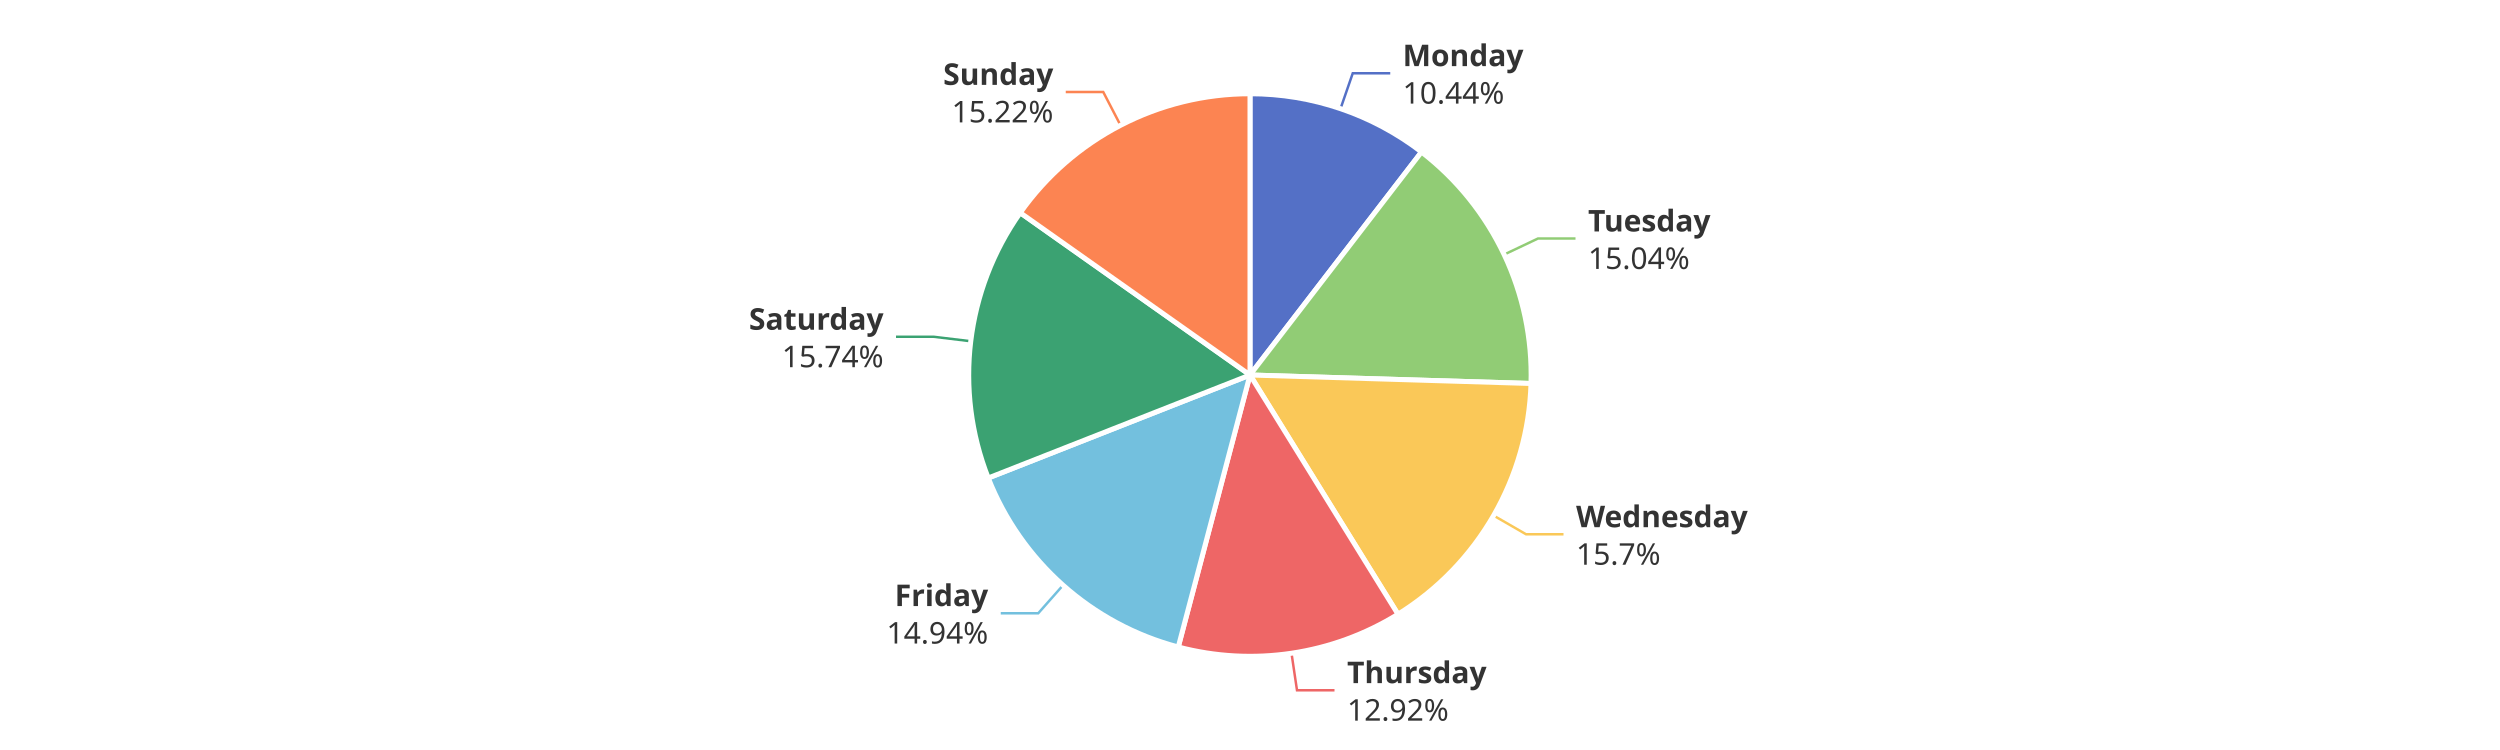
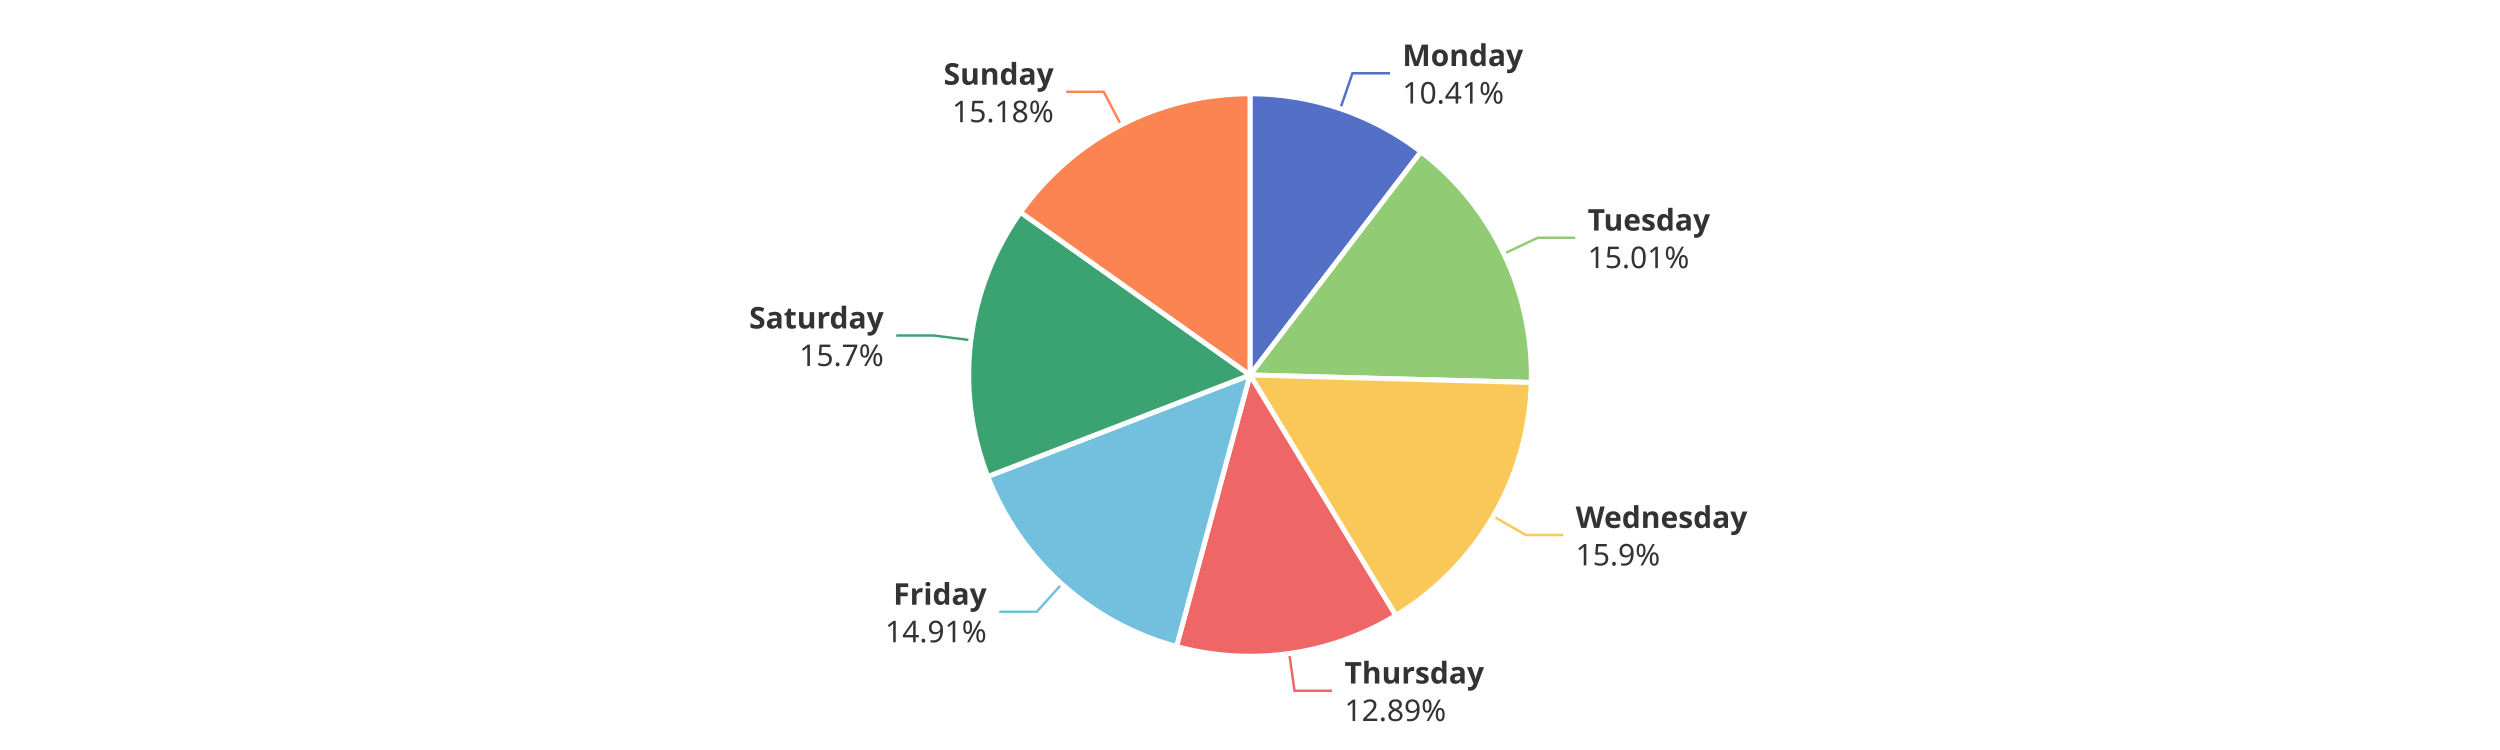
<svg xmlns="http://www.w3.org/2000/svg" width="1000" height="300" version="1.1" baseProfile="full" viewBox="0 0 1000 300">
  <rect width="1000" height="300" x="0" y="0" id="0" fill="#ffffff" />
-   <polyline points="536.2 43.5 541.1 29.3 556.1 29.3" fill="none" stroke="#5470c6" />
-   <polyline points="601.7 101.8 615.2 95.4 630.2 95.4" fill="none" stroke="#91cc75" />
-   <polyline points="597.4 206.2 610.4 213.7 625.4 213.7" fill="none" stroke="#fac858" />
-   <polyline points="516.6 261.3 518.8 276.1 533.8 276.1" fill="none" stroke="#ee6666" />
-   <polyline points="425.2 234.1 415.3 245.3 400.3 245.3" fill="none" stroke="#73c0de" />
-   <polyline points="388.3 136.5 373.4 134.7 358.4 134.7" fill="none" stroke="#3ba272" />
-   <polyline points="448.2 50.1 441.3 36.8 426.3 36.8" fill="none" stroke="#fc8452" />
-   <path d="M500 37.5A112.5 112.5 0 0 1 568.6 60.8L500 150Z" fill="#5470c6" stroke="#fff" stroke-width="2" stroke-linejoin="round" />
-   <path d="M568.6 60.8A112.5 112.5 0 0 1 612.4 153.4L500 150Z" fill="#91cc75" stroke="#fff" stroke-width="2" stroke-linejoin="round" />
-   <path d="M612.4 153.4A112.5 112.5 0 0 1 559.2 245.7L500 150Z" fill="#fac858" stroke="#fff" stroke-width="2" stroke-linejoin="round" />
-   <path d="M559.2 245.7A112.5 112.5 0 0 1 471.3 258.8L500 150Z" fill="#ee6666" stroke="#fff" stroke-width="2" stroke-linejoin="round" />
-   <path d="M471.3 258.8A112.5 112.5 0 0 1 395.3 191.2L500 150Z" fill="#73c0de" stroke="#fff" stroke-width="2" stroke-linejoin="round" />
-   <path d="M395.3 191.2A112.5 112.5 0 0 1 408.1 85.1L500 150Z" fill="#3ba272" stroke="#fff" stroke-width="2" stroke-linejoin="round" />
-   <path d="M408.1 85.1A112.5 112.5 0 0 1 500 37.5L500 150Z" fill="#fc8452" stroke="#fff" stroke-width="2" stroke-linejoin="round" />
-   <path d="M0 -15l42.8 0l0 30l-42.8 0Z" transform="translate(561.072 29.2965)" fill="none" />
-   <text dominant-baseline="central" text-anchor="start" style="font-size:12px;font-family:sans-serif;font-weight:bold;" y="-7.5" transform="translate(561.072 29.2965)" fill="#333" stroke="rgb(255,255,255)" stroke-width="2" paint-order="stroke" stroke-miterlimit="2">Monday</text>
-   <text dominant-baseline="central" text-anchor="start" style="font-size:12px;font-family:sans-serif;" y="7.5" transform="translate(561.072 29.2965)" fill="#333" stroke="rgb(255,255,255)" stroke-width="2" paint-order="stroke" stroke-miterlimit="2">10.44%</text>
-   <path d="M0 -15l46.2 0l0 30l-46.2 0Z" transform="translate(635.2286 95.4234)" fill="none" />
-   <text dominant-baseline="central" text-anchor="start" style="font-size:12px;font-family:sans-serif;font-weight:bold;" y="-7.5" transform="translate(635.2286 95.4234)" fill="#333" stroke="rgb(255,255,255)" stroke-width="2" paint-order="stroke" stroke-miterlimit="2">Tuesday</text>
-   <text dominant-baseline="central" text-anchor="start" style="font-size:12px;font-family:sans-serif;" y="7.5" transform="translate(635.2286 95.4234)" fill="#333" stroke="rgb(255,255,255)" stroke-width="2" paint-order="stroke" stroke-miterlimit="2">15.04%</text>
-   <path d="M0 -15l63.6 0l0 30l-63.6 0Z" transform="translate(630.4316 213.7269)" fill="none" />
-   <text dominant-baseline="central" text-anchor="start" style="font-size:12px;font-family:sans-serif;font-weight:bold;" y="-7.5" transform="translate(630.4316 213.7269)" fill="#333" stroke="rgb(255,255,255)" stroke-width="2" paint-order="stroke" stroke-miterlimit="2">Wednesday</text>
-   <text dominant-baseline="central" text-anchor="start" style="font-size:12px;font-family:sans-serif;" y="7.5" transform="translate(630.4316 213.7269)" fill="#333" stroke="rgb(255,255,255)" stroke-width="2" paint-order="stroke" stroke-miterlimit="2">15.7%</text>
-   <path d="M0 -15l50.2 0l0 30l-50.2 0Z" transform="translate(538.8369 276.1008)" fill="none" />
-   <text dominant-baseline="central" text-anchor="start" style="font-size:12px;font-family:sans-serif;font-weight:bold;" y="-7.5" transform="translate(538.8369 276.1008)" fill="#333" stroke="rgb(255,255,255)" stroke-width="2" paint-order="stroke" stroke-miterlimit="2">Thursday</text>
-   <text dominant-baseline="central" text-anchor="start" style="font-size:12px;font-family:sans-serif;" y="7.5" transform="translate(538.8369 276.1008)" fill="#333" stroke="rgb(255,255,255)" stroke-width="2" paint-order="stroke" stroke-miterlimit="2">12.92%</text>
-   <path d="M-40.9 -15l40.9 0l0 30l-40.9 0Z" transform="translate(395.2629 245.2674)" fill="none" />
-   <text dominant-baseline="central" text-anchor="end" style="font-size:12px;font-family:sans-serif;font-weight:bold;" y="-7.5" transform="translate(395.2629 245.2674)" fill="#333" stroke="rgb(255,255,255)" stroke-width="2" paint-order="stroke" stroke-miterlimit="2">Friday</text>
-   <text dominant-baseline="central" text-anchor="end" style="font-size:12px;font-family:sans-serif;" y="7.5" transform="translate(395.2629 245.2674)" fill="#333" stroke="rgb(255,255,255)" stroke-width="2" paint-order="stroke" stroke-miterlimit="2">14.94%</text>
-   <path d="M-48.2 -15l48.2 0l0 30l-48.2 0Z" transform="translate(353.417 134.7356)" fill="none" />
-   <text dominant-baseline="central" text-anchor="end" style="font-size:12px;font-family:sans-serif;font-weight:bold;" y="-7.5" transform="translate(353.417 134.7356)" fill="#333" stroke="rgb(255,255,255)" stroke-width="2" paint-order="stroke" stroke-miterlimit="2">Saturday</text>
-   <text dominant-baseline="central" text-anchor="end" style="font-size:12px;font-family:sans-serif;" y="7.5" transform="translate(353.417 134.7356)" fill="#333" stroke="rgb(255,255,255)" stroke-width="2" paint-order="stroke" stroke-miterlimit="2">15.74%</text>
-   <path d="M-40.9 -15l40.9 0l0 30l-40.9 0Z" transform="translate(421.3324 36.7994)" fill="none" />
-   <text dominant-baseline="central" text-anchor="end" style="font-size:12px;font-family:sans-serif;font-weight:bold;" y="-7.5" transform="translate(421.3324 36.7994)" fill="#333" stroke="rgb(255,255,255)" stroke-width="2" paint-order="stroke" stroke-miterlimit="2">Sunday</text>
-   <text dominant-baseline="central" text-anchor="end" style="font-size:12px;font-family:sans-serif;" y="7.5" transform="translate(421.3324 36.7994)" fill="#333" stroke="rgb(255,255,255)" stroke-width="2" paint-order="stroke" stroke-miterlimit="2">15.22%</text>
+   <polyline points="536.1 43.5 541 29.3 556 29.3" fill="none" stroke="#5470c6" />
+   <polyline points="601.5 101.5 615.1 95.1 630.1 95.1" fill="none" stroke="#91cc75" />
+   <polyline points="597.3 206.5 610.3 214 625.3 214" fill="none" stroke="#fac858" />
+   <polyline points="515.7 261.4 517.8 276.3 532.8 276.3" fill="none" stroke="#ee6666" />
+   <polyline points="424.7 233.6 414.7 244.7 399.7 244.7" fill="none" stroke="#73c0de" />
+   <polyline points="388.4 136.1 373.5 134.2 358.5 134.2" fill="none" stroke="#3ba272" />
+   <polyline points="448.4 50 441.5 36.7 426.5 36.7" fill="none" stroke="#fc8452" />
+   <path d="M500 37.5A112.5 112.5 0 0 1 568.4 60.7L500 150Z" fill="#5470c6" stroke="#fff" stroke-width="2" stroke-linejoin="round" />
+   <path d="M568.4 60.7A112.5 112.5 0 0 1 612.5 153L500 150Z" fill="#91cc75" stroke="#fff" stroke-width="2" stroke-linejoin="round" />
+   <path d="M612.5 153A112.5 112.5 0 0 1 558.3 246.2L500 150Z" fill="#fac858" stroke="#fff" stroke-width="2" stroke-linejoin="round" />
+   <path d="M558.3 246.2A112.5 112.5 0 0 1 470.6 258.6L500 150Z" fill="#ee6666" stroke="#fff" stroke-width="2" stroke-linejoin="round" />
+   <path d="M470.6 258.6A112.5 112.5 0 0 1 395.1 190.6L500 150Z" fill="#73c0de" stroke="#fff" stroke-width="2" stroke-linejoin="round" />
+   <path d="M395.1 190.6A112.5 112.5 0 0 1 408.2 84.9L500 150Z" fill="#3ba272" stroke="#fff" stroke-width="2" stroke-linejoin="round" />
+   <path d="M408.2 84.9A112.5 112.5 0 0 1 500 37.5L500 150Z" fill="#fc8452" stroke="#fff" stroke-width="2" stroke-linejoin="round" />
+   <path d="M0 -15l42.8 0l0 30l-42.8 0Z" transform="translate(560.9543 29.2565)" fill="none" />
+   <text dominant-baseline="central" text-anchor="start" style="font-size:12px;font-family:sans-serif;font-weight:bold;" y="-7.5" transform="translate(560.9543 29.2565)" fill="#333" stroke="rgb(255,255,255)" stroke-width="2" paint-order="stroke" stroke-miterlimit="2">Monday</text>
+   <text dominant-baseline="central" text-anchor="start" style="font-size:12px;font-family:sans-serif;" y="7.5" transform="translate(560.9543 29.2565)" fill="#333" stroke="rgb(255,255,255)" stroke-width="2" paint-order="stroke" stroke-miterlimit="2">10.41%</text>
+   <path d="M0 -15l46.2 0l0 30l-46.2 0Z" transform="translate(635.0677 95.0848)" fill="none" />
+   <text dominant-baseline="central" text-anchor="start" style="font-size:12px;font-family:sans-serif;font-weight:bold;" y="-7.5" transform="translate(635.0677 95.0848)" fill="#333" stroke="rgb(255,255,255)" stroke-width="2" paint-order="stroke" stroke-miterlimit="2">Tuesday</text>
+   <text dominant-baseline="central" text-anchor="start" style="font-size:12px;font-family:sans-serif;" y="7.5" transform="translate(635.0677 95.0848)" fill="#333" stroke="rgb(255,255,255)" stroke-width="2" paint-order="stroke" stroke-miterlimit="2">15.01%</text>
+   <path d="M0 -15l63.6 0l0 30l-63.6 0Z" transform="translate(630.2644 214.0157)" fill="none" />
+   <text dominant-baseline="central" text-anchor="start" style="font-size:12px;font-family:sans-serif;font-weight:bold;" y="-7.5" transform="translate(630.2644 214.0157)" fill="#333" stroke="rgb(255,255,255)" stroke-width="2" paint-order="stroke" stroke-miterlimit="2">Wednesday</text>
+   <text dominant-baseline="central" text-anchor="start" style="font-size:12px;font-family:sans-serif;" y="7.5" transform="translate(630.2644 214.0157)" fill="#333" stroke="rgb(255,255,255)" stroke-width="2" paint-order="stroke" stroke-miterlimit="2">15.9%</text>
+   <path d="M0 -15l50.2 0l0 30l-50.2 0Z" transform="translate(537.8045 276.2507)" fill="none" />
+   <text dominant-baseline="central" text-anchor="start" style="font-size:12px;font-family:sans-serif;font-weight:bold;" y="-7.5" transform="translate(537.8045 276.2507)" fill="#333" stroke="rgb(255,255,255)" stroke-width="2" paint-order="stroke" stroke-miterlimit="2">Thursday</text>
+   <text dominant-baseline="central" text-anchor="start" style="font-size:12px;font-family:sans-serif;" y="7.5" transform="translate(537.8045 276.2507)" fill="#333" stroke="rgb(255,255,255)" stroke-width="2" paint-order="stroke" stroke-miterlimit="2">12.89%</text>
+   <path d="M-40.9 -15l40.9 0l0 30l-40.9 0Z" transform="translate(394.673 244.7394)" fill="none" />
+   <text dominant-baseline="central" text-anchor="end" style="font-size:12px;font-family:sans-serif;font-weight:bold;" y="-7.5" transform="translate(394.673 244.7394)" fill="#333" stroke="rgb(255,255,255)" stroke-width="2" paint-order="stroke" stroke-miterlimit="2">Friday</text>
+   <text dominant-baseline="central" text-anchor="end" style="font-size:12px;font-family:sans-serif;" y="7.5" transform="translate(394.673 244.7394)" fill="#333" stroke="rgb(255,255,255)" stroke-width="2" paint-order="stroke" stroke-miterlimit="2">14.91%</text>
+   <path d="M-48.2 -15l48.2 0l0 30l-48.2 0Z" transform="translate(353.4778 134.2402)" fill="none" />
+   <text dominant-baseline="central" text-anchor="end" style="font-size:12px;font-family:sans-serif;font-weight:bold;" y="-7.5" transform="translate(353.4778 134.2402)" fill="#333" stroke="rgb(255,255,255)" stroke-width="2" paint-order="stroke" stroke-miterlimit="2">Saturday</text>
+   <text dominant-baseline="central" text-anchor="end" style="font-size:12px;font-family:sans-serif;" y="7.5" transform="translate(353.4778 134.2402)" fill="#333" stroke="rgb(255,255,255)" stroke-width="2" paint-order="stroke" stroke-miterlimit="2">15.7%</text>
+   <path d="M-40.9 -15l40.9 0l0 30l-40.9 0Z" transform="translate(421.4801 36.723)" fill="none" />
+   <text dominant-baseline="central" text-anchor="end" style="font-size:12px;font-family:sans-serif;font-weight:bold;" y="-7.5" transform="translate(421.4801 36.723)" fill="#333" stroke="rgb(255,255,255)" stroke-width="2" paint-order="stroke" stroke-miterlimit="2">Sunday</text>
+   <text dominant-baseline="central" text-anchor="end" style="font-size:12px;font-family:sans-serif;" y="7.5" transform="translate(421.4801 36.723)" fill="#333" stroke="rgb(255,255,255)" stroke-width="2" paint-order="stroke" stroke-miterlimit="2">15.18%</text>
</svg>
